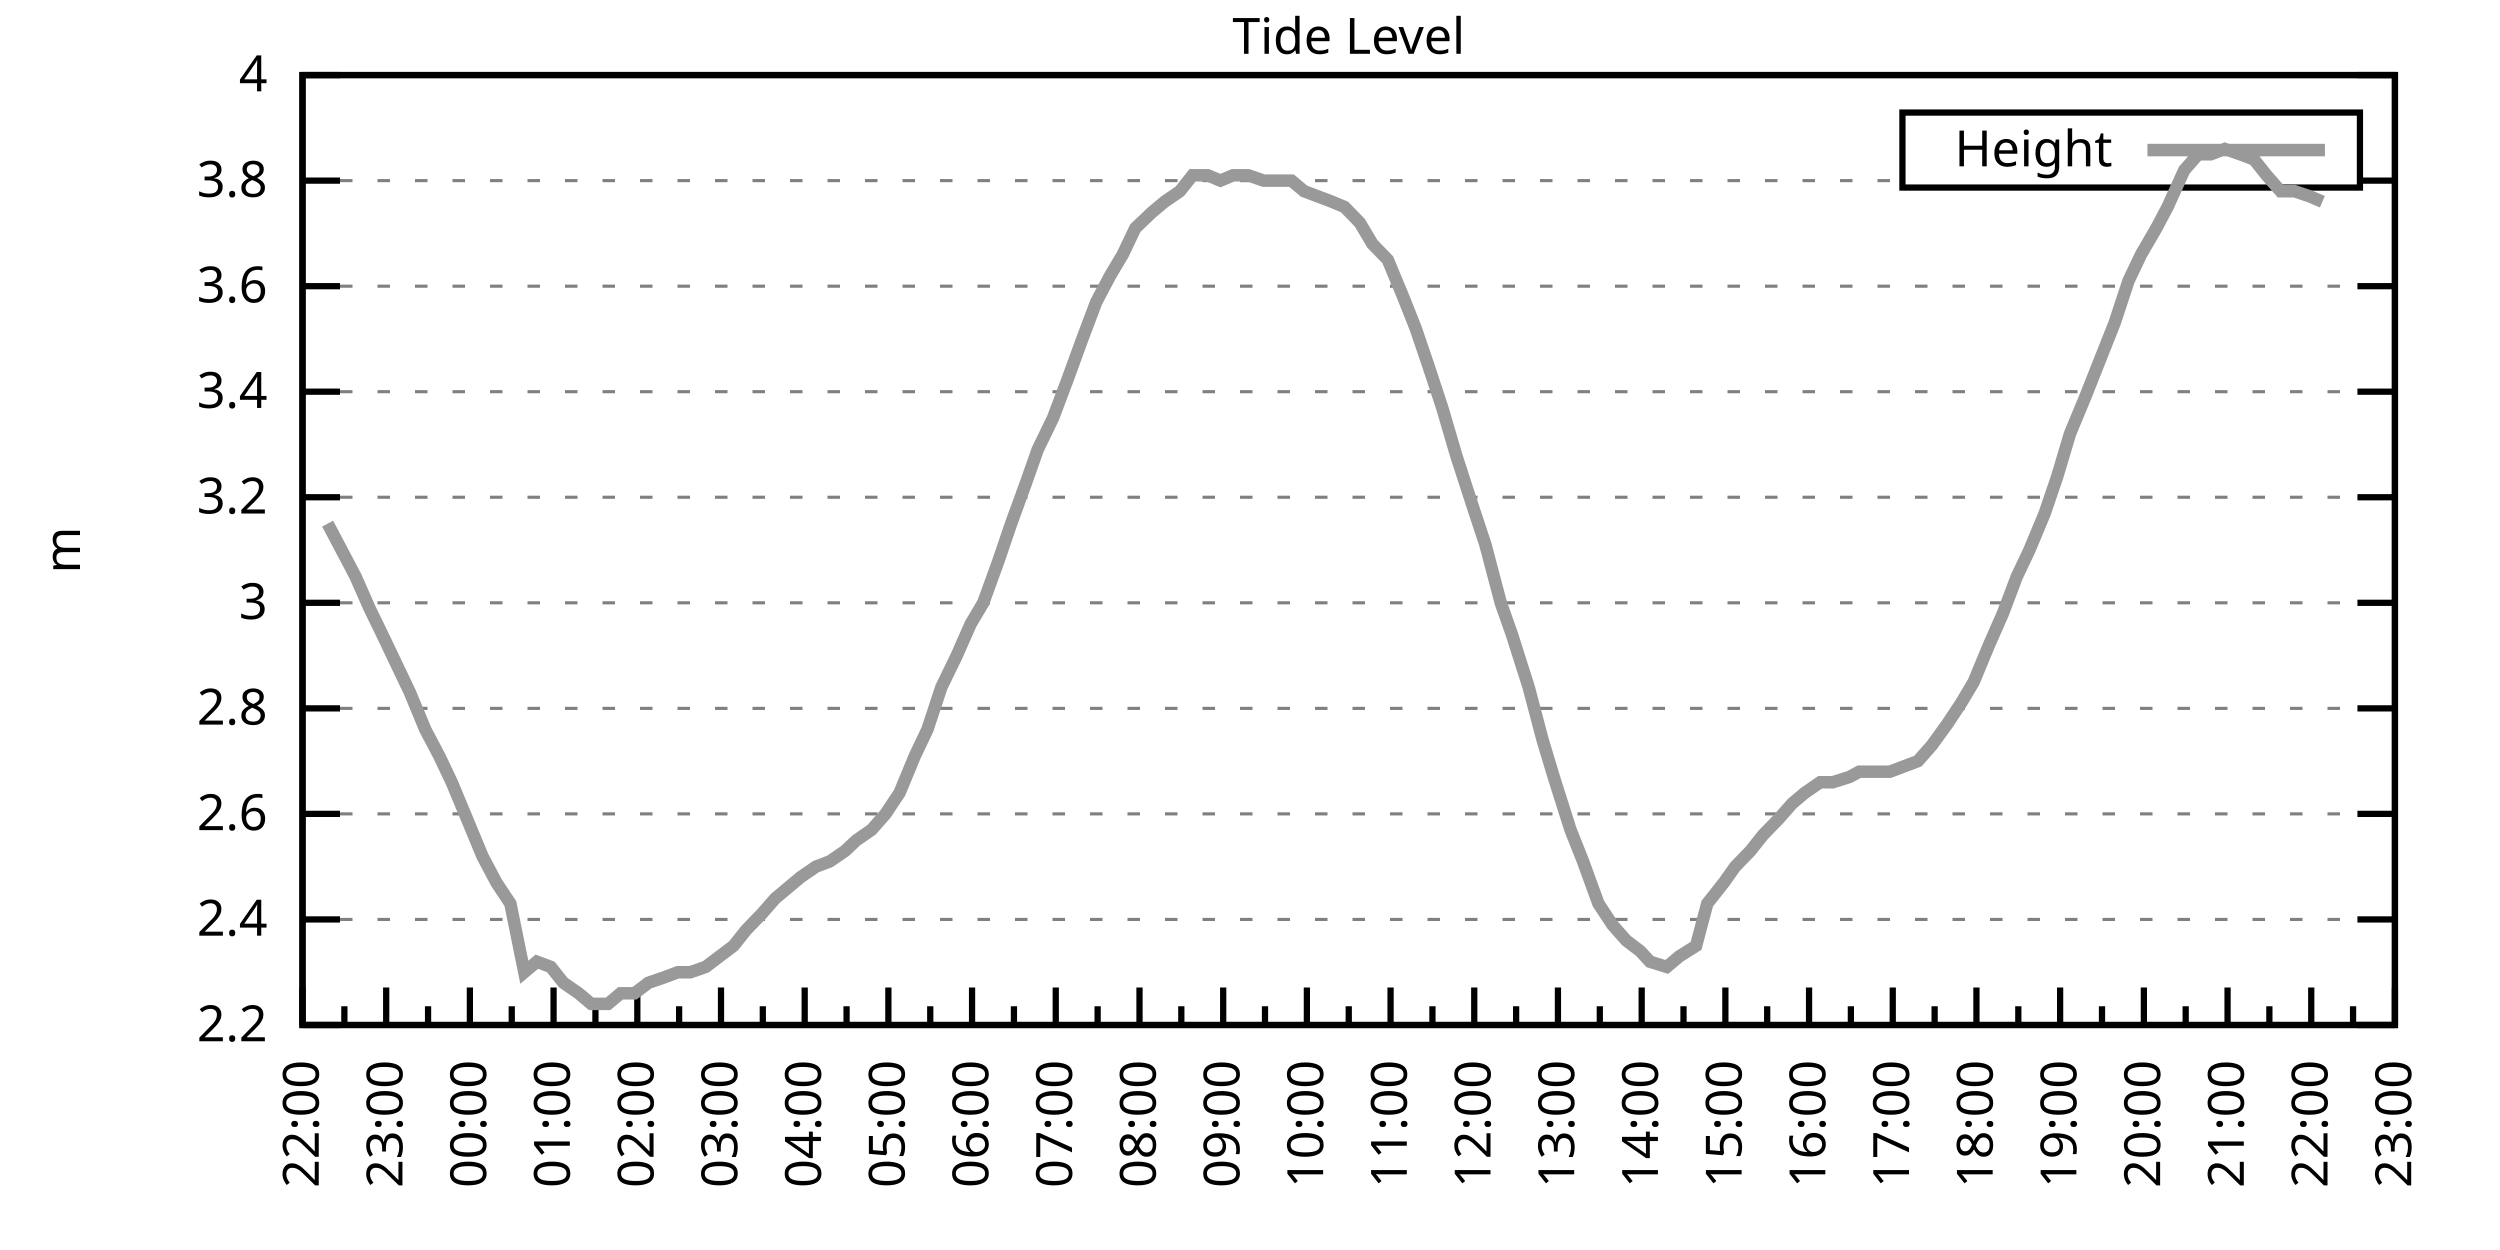
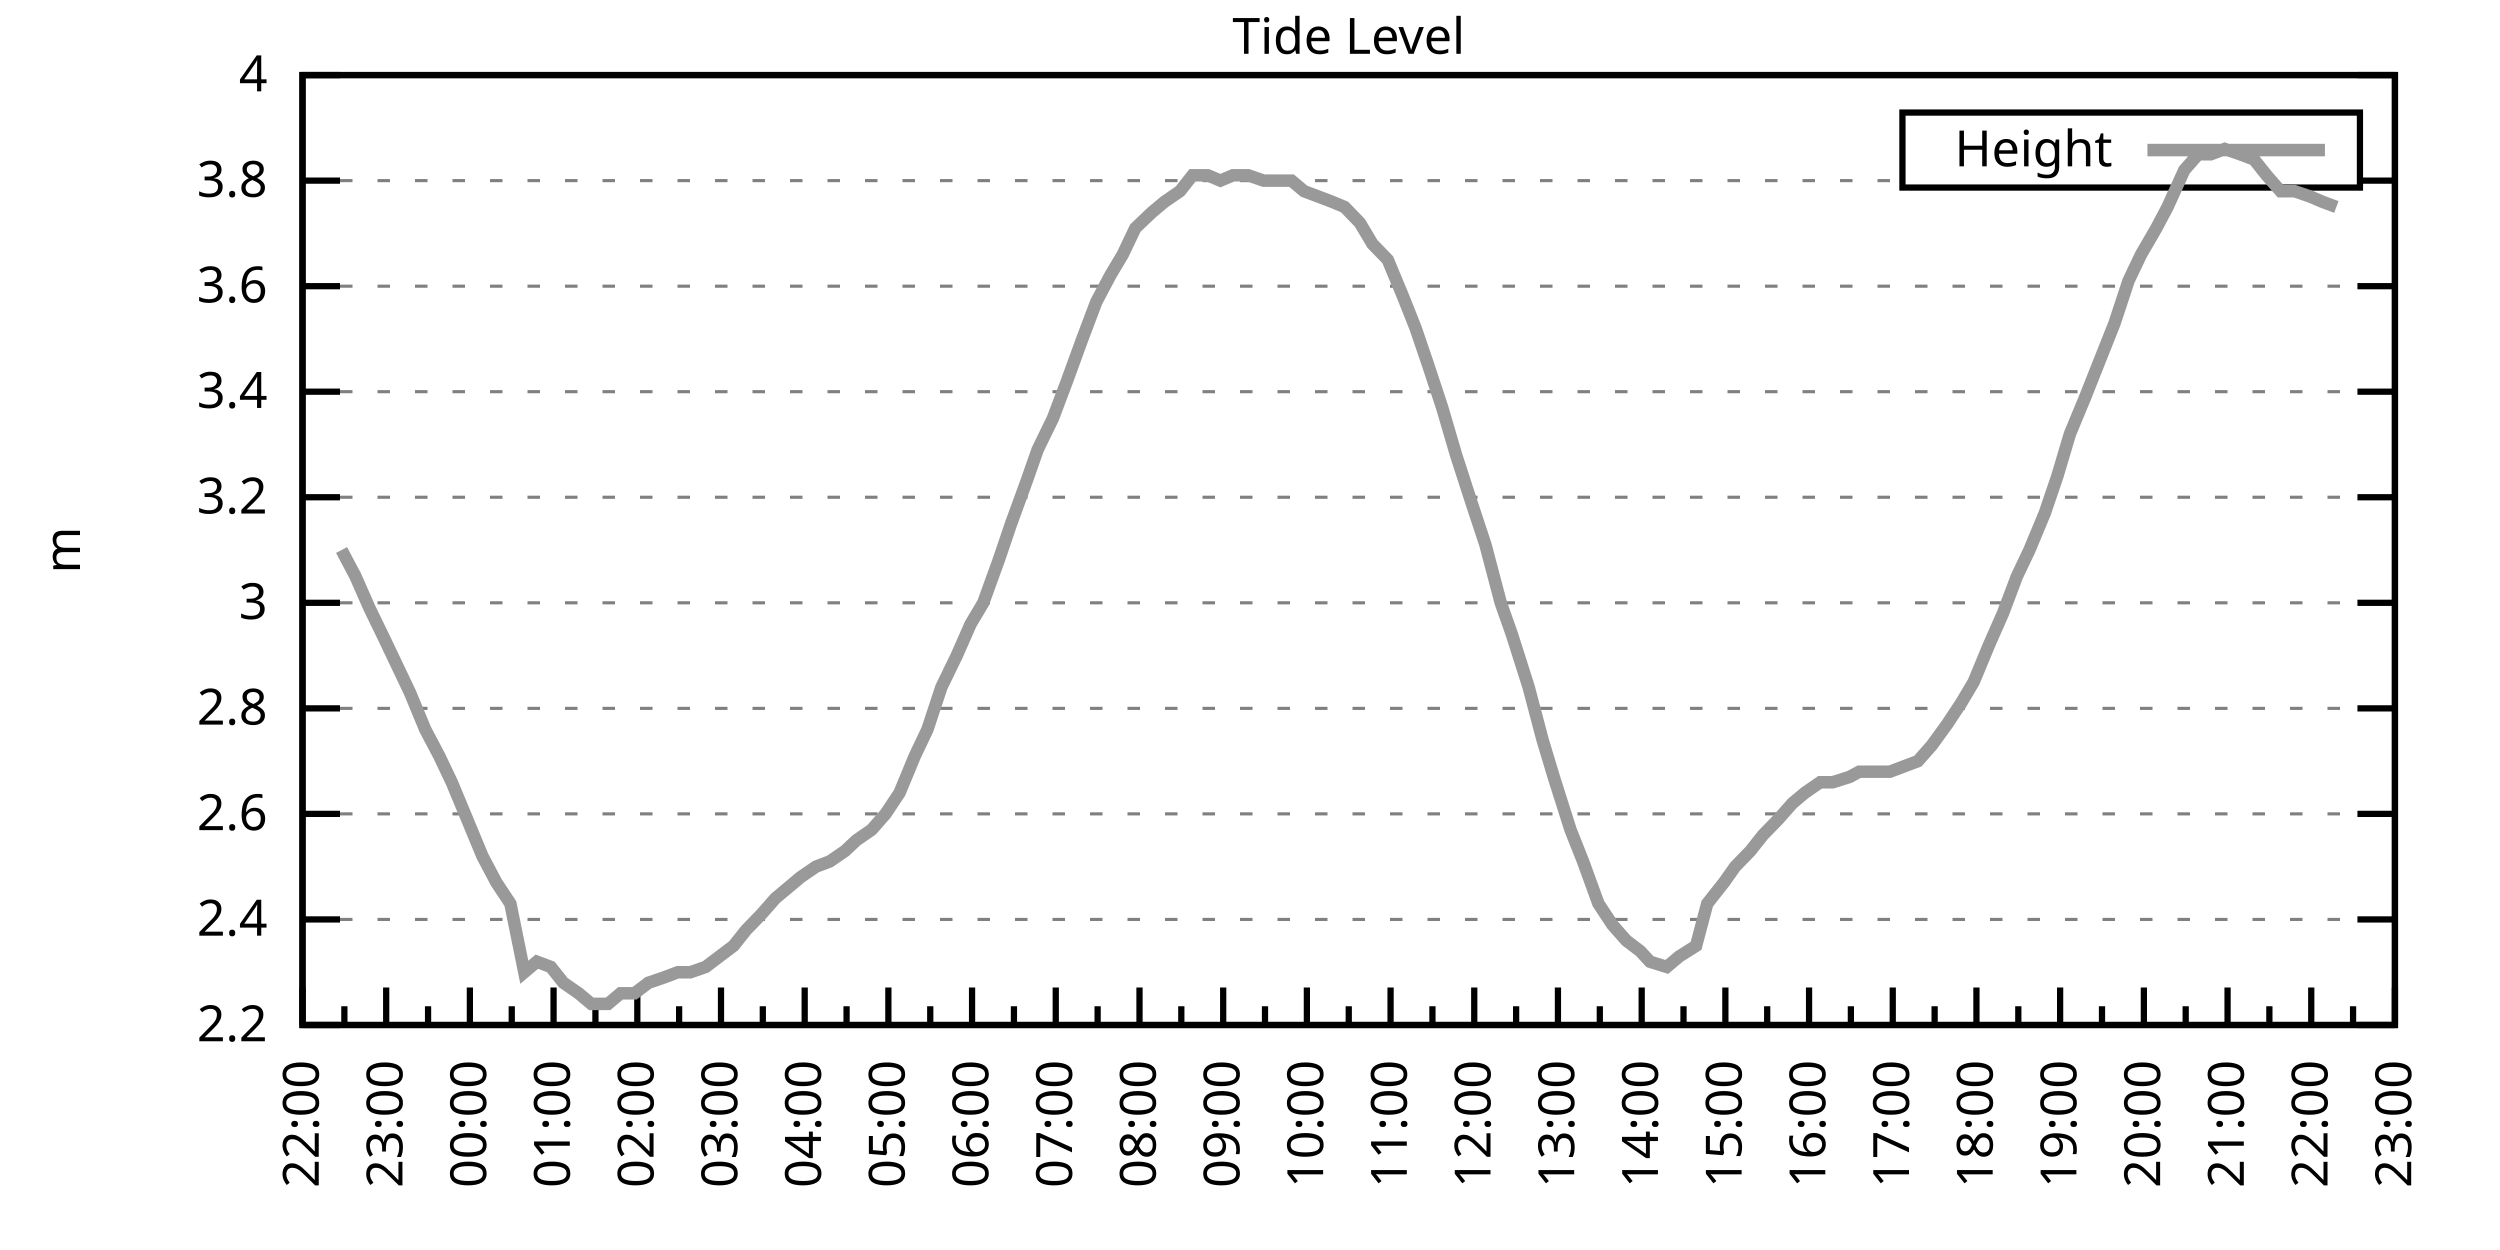
<svg xmlns="http://www.w3.org/2000/svg" xmlns:xlink="http://www.w3.org/1999/xlink" width="400" height="200" viewBox="0 0 400 200">
  <g id="gnuplot_canvas">
    <rect x="0" y="0" width="400" height="200" fill="none" />
    <defs>
      <circle id="gpDot" r="0.5" stroke-width="0.5" stroke="currentColor" />
      <path id="gpPt0" stroke-width="0.333" stroke="currentColor" d="M-1,0 h2 M0,-1 v2" />
      <path id="gpPt1" stroke-width="0.333" stroke="currentColor" d="M-1,-1 L1,1 M1,-1 L-1,1" />
      <path id="gpPt2" stroke-width="0.333" stroke="currentColor" d="M-1,0 L1,0 M0,-1 L0,1 M-1,-1 L1,1 M-1,1 L1,-1" />
      <rect id="gpPt3" stroke-width="0.333" stroke="currentColor" x="-1" y="-1" width="2" height="2" />
      <rect id="gpPt4" stroke-width="0.333" stroke="currentColor" fill="currentColor" x="-1" y="-1" width="2" height="2" />
      <circle id="gpPt5" stroke-width="0.333" stroke="currentColor" cx="0" cy="0" r="1" />
      <use xlink:href="#gpPt5" id="gpPt6" fill="currentColor" stroke="none" />
      <path id="gpPt7" stroke-width="0.333" stroke="currentColor" d="M0,-1.33 L-1.33,0.67 L1.33,0.67 z" />
      <use xlink:href="#gpPt7" id="gpPt8" fill="currentColor" stroke="none" />
      <use xlink:href="#gpPt7" id="gpPt9" stroke="currentColor" transform="rotate(180)" />
      <use xlink:href="#gpPt9" id="gpPt10" fill="currentColor" stroke="none" />
      <use xlink:href="#gpPt3" id="gpPt11" stroke="currentColor" transform="rotate(45)" />
      <use xlink:href="#gpPt11" id="gpPt12" fill="currentColor" stroke="none" />
      <path id="gpPt13" stroke-width="0.333" stroke="currentColor" d="M0,1.330 L1.265,0.411 L0.782,-1.067 L-0.782,-1.076 L-1.265,0.411 z" />
      <use xlink:href="#gpPt13" id="gpPt14" fill="currentColor" stroke="none" />
      <filter id="textbox" filterUnits="objectBoundingBox" x="0" y="0" height="1" width="1">
        <feFlood flood-color="white" flood-opacity="1" result="bgnd" />
        <feComposite in="SourceGraphic" in2="bgnd" operator="atop" />
      </filter>
      <filter id="greybox" filterUnits="objectBoundingBox" x="0" y="0" height="1" width="1">
        <feFlood flood-color="lightgrey" flood-opacity="1" result="grey" />
        <feComposite in="SourceGraphic" in2="grey" operator="atop" />
      </filter>
    </defs>
    <g fill="none" color="white" stroke="currentColor" stroke-width="1.00" stroke-linecap="butt" stroke-linejoin="miter">
</g>
    <g fill="none" color="black" stroke="currentColor" stroke-width="1.00" stroke-linecap="butt" stroke-linejoin="miter">
      <g stroke="none" shape-rendering="crispEdges">
        <polygon fill="rgb(255, 255, 255)" points="48.40,164.00 383.18,164.00 383.18,12.02 48.40,12.02 " />
      </g>
    </g>
    <g fill="none" color="black" stroke="currentColor" stroke-width="1.00" stroke-linecap="butt" stroke-linejoin="miter">
</g>
    <g fill="none" color="black" stroke="black" stroke-width="0.50" stroke-linecap="butt" stroke-linejoin="miter">
</g>
    <g fill="none" color="gray" stroke="currentColor" stroke-width="0.50" stroke-linecap="butt" stroke-linejoin="miter">
      <path stroke="gray" stroke-dasharray="2,4" class="gridline" d="M48.40,164.00 L383.19,164.00  " />
    </g>
    <g fill="none" color="gray" stroke="gray" stroke-width="1.00" stroke-linecap="butt" stroke-linejoin="miter">
</g>
    <g fill="none" color="black" stroke="currentColor" stroke-width="1.00" stroke-linecap="butt" stroke-linejoin="miter">
      <path stroke="black" d="M48.40,164.00 L54.40,164.00 M383.19,164.00 L377.19,164.00  " />
      <g transform="translate(42.80,166.60)" stroke="none" fill="black" font-family="Sans" font-size="8.00" text-anchor="end">
        <text>
          <tspan font-family="Sans"> 2.2</tspan>
        </text>
      </g>
    </g>
    <g fill="none" color="black" stroke="currentColor" stroke-width="1.00" stroke-linecap="butt" stroke-linejoin="miter">
</g>
    <g fill="none" color="black" stroke="black" stroke-width="0.50" stroke-linecap="butt" stroke-linejoin="miter">
</g>
    <g fill="none" color="gray" stroke="currentColor" stroke-width="0.50" stroke-linecap="butt" stroke-linejoin="miter">
      <path stroke="gray" stroke-dasharray="2,4" class="gridline" d="M48.40,147.11 L383.19,147.11  " />
    </g>
    <g fill="none" color="gray" stroke="gray" stroke-width="1.00" stroke-linecap="butt" stroke-linejoin="miter">
</g>
    <g fill="none" color="black" stroke="currentColor" stroke-width="1.00" stroke-linecap="butt" stroke-linejoin="miter">
      <path stroke="black" d="M48.40,147.11 L54.40,147.11 M383.19,147.11 L377.19,147.11  " />
      <g transform="translate(42.80,149.71)" stroke="none" fill="black" font-family="Sans" font-size="8.00" text-anchor="end">
        <text>
          <tspan font-family="Sans"> 2.4</tspan>
        </text>
      </g>
    </g>
    <g fill="none" color="black" stroke="currentColor" stroke-width="1.00" stroke-linecap="butt" stroke-linejoin="miter">
</g>
    <g fill="none" color="black" stroke="black" stroke-width="0.50" stroke-linecap="butt" stroke-linejoin="miter">
</g>
    <g fill="none" color="gray" stroke="currentColor" stroke-width="0.50" stroke-linecap="butt" stroke-linejoin="miter">
      <path stroke="gray" stroke-dasharray="2,4" class="gridline" d="M48.40,130.22 L383.19,130.22  " />
    </g>
    <g fill="none" color="gray" stroke="gray" stroke-width="1.00" stroke-linecap="butt" stroke-linejoin="miter">
</g>
    <g fill="none" color="black" stroke="currentColor" stroke-width="1.00" stroke-linecap="butt" stroke-linejoin="miter">
      <path stroke="black" d="M48.40,130.22 L54.40,130.22 M383.19,130.22 L377.19,130.22  " />
      <g transform="translate(42.80,132.82)" stroke="none" fill="black" font-family="Sans" font-size="8.00" text-anchor="end">
        <text>
          <tspan font-family="Sans"> 2.6</tspan>
        </text>
      </g>
    </g>
    <g fill="none" color="black" stroke="currentColor" stroke-width="1.00" stroke-linecap="butt" stroke-linejoin="miter">
</g>
    <g fill="none" color="black" stroke="black" stroke-width="0.50" stroke-linecap="butt" stroke-linejoin="miter">
</g>
    <g fill="none" color="gray" stroke="currentColor" stroke-width="0.50" stroke-linecap="butt" stroke-linejoin="miter">
      <path stroke="gray" stroke-dasharray="2,4" class="gridline" d="M48.40,113.34 L383.19,113.34  " />
    </g>
    <g fill="none" color="gray" stroke="gray" stroke-width="1.00" stroke-linecap="butt" stroke-linejoin="miter">
</g>
    <g fill="none" color="black" stroke="currentColor" stroke-width="1.00" stroke-linecap="butt" stroke-linejoin="miter">
      <path stroke="black" d="M48.40,113.34 L54.40,113.34 M383.19,113.34 L377.19,113.34  " />
      <g transform="translate(42.80,115.94)" stroke="none" fill="black" font-family="Sans" font-size="8.00" text-anchor="end">
        <text>
          <tspan font-family="Sans"> 2.8</tspan>
        </text>
      </g>
    </g>
    <g fill="none" color="black" stroke="currentColor" stroke-width="1.00" stroke-linecap="butt" stroke-linejoin="miter">
</g>
    <g fill="none" color="black" stroke="black" stroke-width="0.50" stroke-linecap="butt" stroke-linejoin="miter">
</g>
    <g fill="none" color="gray" stroke="currentColor" stroke-width="0.50" stroke-linecap="butt" stroke-linejoin="miter">
      <path stroke="gray" stroke-dasharray="2,4" class="gridline" d="M48.40,96.45 L383.19,96.45  " />
    </g>
    <g fill="none" color="gray" stroke="gray" stroke-width="1.00" stroke-linecap="butt" stroke-linejoin="miter">
</g>
    <g fill="none" color="black" stroke="currentColor" stroke-width="1.00" stroke-linecap="butt" stroke-linejoin="miter">
      <path stroke="black" d="M48.40,96.45 L54.40,96.45 M383.19,96.45 L377.19,96.45  " />
      <g transform="translate(42.80,99.05)" stroke="none" fill="black" font-family="Sans" font-size="8.00" text-anchor="end">
        <text>
          <tspan font-family="Sans"> 3</tspan>
        </text>
      </g>
    </g>
    <g fill="none" color="black" stroke="currentColor" stroke-width="1.00" stroke-linecap="butt" stroke-linejoin="miter">
</g>
    <g fill="none" color="black" stroke="black" stroke-width="0.50" stroke-linecap="butt" stroke-linejoin="miter">
</g>
    <g fill="none" color="gray" stroke="currentColor" stroke-width="0.50" stroke-linecap="butt" stroke-linejoin="miter">
      <path stroke="gray" stroke-dasharray="2,4" class="gridline" d="M48.40,79.56 L383.19,79.56  " />
    </g>
    <g fill="none" color="gray" stroke="gray" stroke-width="1.00" stroke-linecap="butt" stroke-linejoin="miter">
</g>
    <g fill="none" color="black" stroke="currentColor" stroke-width="1.00" stroke-linecap="butt" stroke-linejoin="miter">
      <path stroke="black" d="M48.40,79.56 L54.40,79.56 M383.19,79.56 L377.19,79.56  " />
      <g transform="translate(42.80,82.16)" stroke="none" fill="black" font-family="Sans" font-size="8.00" text-anchor="end">
        <text>
          <tspan font-family="Sans"> 3.2</tspan>
        </text>
      </g>
    </g>
    <g fill="none" color="black" stroke="currentColor" stroke-width="1.00" stroke-linecap="butt" stroke-linejoin="miter">
</g>
    <g fill="none" color="black" stroke="black" stroke-width="0.50" stroke-linecap="butt" stroke-linejoin="miter">
</g>
    <g fill="none" color="gray" stroke="currentColor" stroke-width="0.50" stroke-linecap="butt" stroke-linejoin="miter">
      <path stroke="gray" stroke-dasharray="2,4" class="gridline" d="M48.40,62.67 L383.19,62.67  " />
    </g>
    <g fill="none" color="gray" stroke="gray" stroke-width="1.00" stroke-linecap="butt" stroke-linejoin="miter">
</g>
    <g fill="none" color="black" stroke="currentColor" stroke-width="1.00" stroke-linecap="butt" stroke-linejoin="miter">
      <path stroke="black" d="M48.40,62.67 L54.40,62.67 M383.19,62.67 L377.19,62.67  " />
      <g transform="translate(42.80,65.27)" stroke="none" fill="black" font-family="Sans" font-size="8.00" text-anchor="end">
        <text>
          <tspan font-family="Sans"> 3.4</tspan>
        </text>
      </g>
    </g>
    <g fill="none" color="black" stroke="currentColor" stroke-width="1.00" stroke-linecap="butt" stroke-linejoin="miter">
</g>
    <g fill="none" color="black" stroke="black" stroke-width="0.50" stroke-linecap="butt" stroke-linejoin="miter">
</g>
    <g fill="none" color="gray" stroke="currentColor" stroke-width="0.50" stroke-linecap="butt" stroke-linejoin="miter">
      <path stroke="gray" stroke-dasharray="2,4" class="gridline" d="M48.40,45.79 L383.19,45.79  " />
    </g>
    <g fill="none" color="gray" stroke="gray" stroke-width="1.00" stroke-linecap="butt" stroke-linejoin="miter">
</g>
    <g fill="none" color="black" stroke="currentColor" stroke-width="1.00" stroke-linecap="butt" stroke-linejoin="miter">
      <path stroke="black" d="M48.40,45.79 L54.40,45.79 M383.19,45.79 L377.19,45.79  " />
      <g transform="translate(42.80,48.39)" stroke="none" fill="black" font-family="Sans" font-size="8.00" text-anchor="end">
        <text>
          <tspan font-family="Sans"> 3.6</tspan>
        </text>
      </g>
    </g>
    <g fill="none" color="black" stroke="currentColor" stroke-width="1.00" stroke-linecap="butt" stroke-linejoin="miter">
</g>
    <g fill="none" color="black" stroke="black" stroke-width="0.50" stroke-linecap="butt" stroke-linejoin="miter">
</g>
    <g fill="none" color="gray" stroke="currentColor" stroke-width="0.50" stroke-linecap="butt" stroke-linejoin="miter">
      <path stroke="gray" stroke-dasharray="2,4" class="gridline" d="M48.40,28.90 L304.39,28.90 M377.59,28.90 L383.19,28.90  " />
    </g>
    <g fill="none" color="gray" stroke="gray" stroke-width="1.00" stroke-linecap="butt" stroke-linejoin="miter">
</g>
    <g fill="none" color="black" stroke="currentColor" stroke-width="1.00" stroke-linecap="butt" stroke-linejoin="miter">
      <path stroke="black" d="M48.40,28.90 L54.40,28.90 M383.19,28.90 L377.19,28.90  " />
      <g transform="translate(42.80,31.50)" stroke="none" fill="black" font-family="Sans" font-size="8.00" text-anchor="end">
        <text>
          <tspan font-family="Sans"> 3.8</tspan>
        </text>
      </g>
    </g>
    <g fill="none" color="black" stroke="currentColor" stroke-width="1.00" stroke-linecap="butt" stroke-linejoin="miter">
</g>
    <g fill="none" color="black" stroke="black" stroke-width="0.50" stroke-linecap="butt" stroke-linejoin="miter">
</g>
    <g fill="none" color="gray" stroke="currentColor" stroke-width="0.50" stroke-linecap="butt" stroke-linejoin="miter">
      <path stroke="gray" stroke-dasharray="2,4" class="gridline" d="M48.40,12.01 L383.19,12.01  " />
    </g>
    <g fill="none" color="gray" stroke="gray" stroke-width="1.00" stroke-linecap="butt" stroke-linejoin="miter">
</g>
    <g fill="none" color="black" stroke="currentColor" stroke-width="1.00" stroke-linecap="butt" stroke-linejoin="miter">
      <path stroke="black" d="M48.40,12.01 L54.40,12.01 M383.19,12.01 L377.19,12.01  " />
      <g transform="translate(42.80,14.61)" stroke="none" fill="black" font-family="Sans" font-size="8.00" text-anchor="end">
        <text>
          <tspan font-family="Sans"> 4</tspan>
        </text>
      </g>
    </g>
    <g fill="none" color="black" stroke="currentColor" stroke-width="1.00" stroke-linecap="butt" stroke-linejoin="miter">
      <path stroke="black" d="M48.40,164.00 L48.40,158.00  " />
      <g transform="translate(51.00,169.60) rotate(270)" stroke="none" fill="black" font-family="Sans" font-size="8.00" text-anchor="end">
        <text>
          <tspan font-family="Sans">22:00</tspan>
        </text>
      </g>
    </g>
    <g fill="none" color="black" stroke="currentColor" stroke-width="1.00" stroke-linecap="butt" stroke-linejoin="miter">
      <path stroke="black" d="M55.10,164.00 L55.10,161.00 M61.79,164.00 L61.79,158.00  " />
      <g transform="translate(64.39,169.60) rotate(270)" stroke="none" fill="black" font-family="Sans" font-size="8.00" text-anchor="end">
        <text>
          <tspan font-family="Sans">23:00</tspan>
        </text>
      </g>
    </g>
    <g fill="none" color="black" stroke="currentColor" stroke-width="1.00" stroke-linecap="butt" stroke-linejoin="miter">
      <path stroke="black" d="M68.49,164.00 L68.49,161.00 M75.18,164.00 L75.18,158.00  " />
      <g transform="translate(77.78,169.60) rotate(270)" stroke="none" fill="black" font-family="Sans" font-size="8.00" text-anchor="end">
        <text>
          <tspan font-family="Sans">00:00</tspan>
        </text>
      </g>
    </g>
    <g fill="none" color="black" stroke="currentColor" stroke-width="1.00" stroke-linecap="butt" stroke-linejoin="miter">
      <path stroke="black" d="M81.88,164.00 L81.88,161.00 M88.57,164.00 L88.57,158.00  " />
      <g transform="translate(91.17,169.60) rotate(270)" stroke="none" fill="black" font-family="Sans" font-size="8.00" text-anchor="end">
        <text>
          <tspan font-family="Sans">01:00</tspan>
        </text>
      </g>
    </g>
    <g fill="none" color="black" stroke="currentColor" stroke-width="1.00" stroke-linecap="butt" stroke-linejoin="miter">
      <path stroke="black" d="M95.27,164.00 L95.27,161.00 M101.97,164.00 L101.97,158.00  " />
      <g transform="translate(104.57,169.60) rotate(270)" stroke="none" fill="black" font-family="Sans" font-size="8.00" text-anchor="end">
        <text>
          <tspan font-family="Sans">02:00</tspan>
        </text>
      </g>
    </g>
    <g fill="none" color="black" stroke="currentColor" stroke-width="1.00" stroke-linecap="butt" stroke-linejoin="miter">
      <path stroke="black" d="M108.66,164.00 L108.66,161.00 M115.36,164.00 L115.36,158.00  " />
      <g transform="translate(117.96,169.60) rotate(270)" stroke="none" fill="black" font-family="Sans" font-size="8.00" text-anchor="end">
        <text>
          <tspan font-family="Sans">03:00</tspan>
        </text>
      </g>
    </g>
    <g fill="none" color="black" stroke="currentColor" stroke-width="1.00" stroke-linecap="butt" stroke-linejoin="miter">
      <path stroke="black" d="M122.05,164.00 L122.05,161.00 M128.75,164.00 L128.75,158.00  " />
      <g transform="translate(131.35,169.60) rotate(270)" stroke="none" fill="black" font-family="Sans" font-size="8.00" text-anchor="end">
        <text>
          <tspan font-family="Sans">04:00</tspan>
        </text>
      </g>
    </g>
    <g fill="none" color="black" stroke="currentColor" stroke-width="1.00" stroke-linecap="butt" stroke-linejoin="miter">
      <path stroke="black" d="M135.45,164.00 L135.45,161.00 M142.14,164.00 L142.14,158.00  " />
      <g transform="translate(144.74,169.60) rotate(270)" stroke="none" fill="black" font-family="Sans" font-size="8.00" text-anchor="end">
        <text>
          <tspan font-family="Sans">05:00</tspan>
        </text>
      </g>
    </g>
    <g fill="none" color="black" stroke="currentColor" stroke-width="1.00" stroke-linecap="butt" stroke-linejoin="miter">
      <path stroke="black" d="M148.84,164.00 L148.84,161.00 M155.53,164.00 L155.53,158.00  " />
      <g transform="translate(158.13,169.60) rotate(270)" stroke="none" fill="black" font-family="Sans" font-size="8.00" text-anchor="end">
        <text>
          <tspan font-family="Sans">06:00</tspan>
        </text>
      </g>
    </g>
    <g fill="none" color="black" stroke="currentColor" stroke-width="1.00" stroke-linecap="butt" stroke-linejoin="miter">
      <path stroke="black" d="M162.23,164.00 L162.23,161.00 M168.92,164.00 L168.92,158.00  " />
      <g transform="translate(171.52,169.60) rotate(270)" stroke="none" fill="black" font-family="Sans" font-size="8.00" text-anchor="end">
        <text>
          <tspan font-family="Sans">07:00</tspan>
        </text>
      </g>
    </g>
    <g fill="none" color="black" stroke="currentColor" stroke-width="1.00" stroke-linecap="butt" stroke-linejoin="miter">
      <path stroke="black" d="M175.62,164.00 L175.62,161.00 M182.32,164.00 L182.32,158.00  " />
      <g transform="translate(184.92,169.60) rotate(270)" stroke="none" fill="black" font-family="Sans" font-size="8.00" text-anchor="end">
        <text>
          <tspan font-family="Sans">08:00</tspan>
        </text>
      </g>
    </g>
    <g fill="none" color="black" stroke="currentColor" stroke-width="1.00" stroke-linecap="butt" stroke-linejoin="miter">
      <path stroke="black" d="M189.01,164.00 L189.01,161.00 M195.71,164.00 L195.71,158.00  " />
      <g transform="translate(198.31,169.60) rotate(270)" stroke="none" fill="black" font-family="Sans" font-size="8.00" text-anchor="end">
        <text>
          <tspan font-family="Sans">09:00</tspan>
        </text>
      </g>
    </g>
    <g fill="none" color="black" stroke="currentColor" stroke-width="1.00" stroke-linecap="butt" stroke-linejoin="miter">
      <path stroke="black" d="M202.40,164.00 L202.40,161.00 M209.10,164.00 L209.10,158.00  " />
      <g transform="translate(211.70,169.60) rotate(270)" stroke="none" fill="black" font-family="Sans" font-size="8.00" text-anchor="end">
        <text>
          <tspan font-family="Sans">10:00</tspan>
        </text>
      </g>
    </g>
    <g fill="none" color="black" stroke="currentColor" stroke-width="1.00" stroke-linecap="butt" stroke-linejoin="miter">
      <path stroke="black" d="M215.80,164.00 L215.80,161.00 M222.49,164.00 L222.49,158.00  " />
      <g transform="translate(225.09,169.60) rotate(270)" stroke="none" fill="black" font-family="Sans" font-size="8.00" text-anchor="end">
        <text>
          <tspan font-family="Sans">11:00</tspan>
        </text>
      </g>
    </g>
    <g fill="none" color="black" stroke="currentColor" stroke-width="1.00" stroke-linecap="butt" stroke-linejoin="miter">
      <path stroke="black" d="M229.19,164.00 L229.19,161.00 M235.88,164.00 L235.88,158.00  " />
      <g transform="translate(238.48,169.60) rotate(270)" stroke="none" fill="black" font-family="Sans" font-size="8.00" text-anchor="end">
        <text>
          <tspan font-family="Sans">12:00</tspan>
        </text>
      </g>
    </g>
    <g fill="none" color="black" stroke="currentColor" stroke-width="1.00" stroke-linecap="butt" stroke-linejoin="miter">
      <path stroke="black" d="M242.58,164.00 L242.58,161.00 M249.27,164.00 L249.27,158.00  " />
      <g transform="translate(251.87,169.60) rotate(270)" stroke="none" fill="black" font-family="Sans" font-size="8.00" text-anchor="end">
        <text>
          <tspan font-family="Sans">13:00</tspan>
        </text>
      </g>
    </g>
    <g fill="none" color="black" stroke="currentColor" stroke-width="1.00" stroke-linecap="butt" stroke-linejoin="miter">
      <path stroke="black" d="M255.97,164.00 L255.97,161.00 M262.67,164.00 L262.67,158.00  " />
      <g transform="translate(265.27,169.60) rotate(270)" stroke="none" fill="black" font-family="Sans" font-size="8.00" text-anchor="end">
        <text>
          <tspan font-family="Sans">14:00</tspan>
        </text>
      </g>
    </g>
    <g fill="none" color="black" stroke="currentColor" stroke-width="1.00" stroke-linecap="butt" stroke-linejoin="miter">
      <path stroke="black" d="M269.36,164.00 L269.36,161.00 M276.06,164.00 L276.06,158.00  " />
      <g transform="translate(278.66,169.60) rotate(270)" stroke="none" fill="black" font-family="Sans" font-size="8.00" text-anchor="end">
        <text>
          <tspan font-family="Sans">15:00</tspan>
        </text>
      </g>
    </g>
    <g fill="none" color="black" stroke="currentColor" stroke-width="1.00" stroke-linecap="butt" stroke-linejoin="miter">
      <path stroke="black" d="M282.75,164.00 L282.75,161.00 M289.45,164.00 L289.45,158.00  " />
      <g transform="translate(292.05,169.60) rotate(270)" stroke="none" fill="black" font-family="Sans" font-size="8.00" text-anchor="end">
        <text>
          <tspan font-family="Sans">16:00</tspan>
        </text>
      </g>
    </g>
    <g fill="none" color="black" stroke="currentColor" stroke-width="1.00" stroke-linecap="butt" stroke-linejoin="miter">
      <path stroke="black" d="M296.14,164.00 L296.14,161.00 M302.84,164.00 L302.84,158.00  " />
      <g transform="translate(305.44,169.60) rotate(270)" stroke="none" fill="black" font-family="Sans" font-size="8.00" text-anchor="end">
        <text>
          <tspan font-family="Sans">17:00</tspan>
        </text>
      </g>
    </g>
    <g fill="none" color="black" stroke="currentColor" stroke-width="1.00" stroke-linecap="butt" stroke-linejoin="miter">
      <path stroke="black" d="M309.54,164.00 L309.54,161.00 M316.23,164.00 L316.23,158.00  " />
      <g transform="translate(318.83,169.60) rotate(270)" stroke="none" fill="black" font-family="Sans" font-size="8.00" text-anchor="end">
        <text>
          <tspan font-family="Sans">18:00</tspan>
        </text>
      </g>
    </g>
    <g fill="none" color="black" stroke="currentColor" stroke-width="1.00" stroke-linecap="butt" stroke-linejoin="miter">
      <path stroke="black" d="M322.93,164.00 L322.93,161.00 M329.62,164.00 L329.62,158.00  " />
      <g transform="translate(332.22,169.60) rotate(270)" stroke="none" fill="black" font-family="Sans" font-size="8.00" text-anchor="end">
        <text>
          <tspan font-family="Sans">19:00</tspan>
        </text>
      </g>
    </g>
    <g fill="none" color="black" stroke="currentColor" stroke-width="1.00" stroke-linecap="butt" stroke-linejoin="miter">
      <path stroke="black" d="M336.32,164.00 L336.32,161.00 M343.02,164.00 L343.02,158.00  " />
      <g transform="translate(345.62,169.60) rotate(270)" stroke="none" fill="black" font-family="Sans" font-size="8.00" text-anchor="end">
        <text>
          <tspan font-family="Sans">20:00</tspan>
        </text>
      </g>
    </g>
    <g fill="none" color="black" stroke="currentColor" stroke-width="1.00" stroke-linecap="butt" stroke-linejoin="miter">
      <path stroke="black" d="M349.71,164.00 L349.71,161.00 M356.41,164.00 L356.41,158.00  " />
      <g transform="translate(359.01,169.60) rotate(270)" stroke="none" fill="black" font-family="Sans" font-size="8.00" text-anchor="end">
        <text>
          <tspan font-family="Sans">21:00</tspan>
        </text>
      </g>
    </g>
    <g fill="none" color="black" stroke="currentColor" stroke-width="1.00" stroke-linecap="butt" stroke-linejoin="miter">
      <path stroke="black" d="M363.10,164.00 L363.10,161.00 M369.80,164.00 L369.80,158.00  " />
      <g transform="translate(372.40,169.60) rotate(270)" stroke="none" fill="black" font-family="Sans" font-size="8.00" text-anchor="end">
        <text>
          <tspan font-family="Sans">22:00</tspan>
        </text>
      </g>
    </g>
    <g fill="none" color="black" stroke="currentColor" stroke-width="1.00" stroke-linecap="butt" stroke-linejoin="miter">
      <path stroke="black" d="M376.49,164.00 L376.49,161.00 M383.19,164.00 L383.19,158.00  " />
      <g transform="translate(385.79,169.60) rotate(270)" stroke="none" fill="black" font-family="Sans" font-size="8.00" text-anchor="end">
        <text>
          <tspan font-family="Sans">23:00</tspan>
        </text>
      </g>
    </g>
    <g fill="none" color="black" stroke="currentColor" stroke-width="1.00" stroke-linecap="butt" stroke-linejoin="miter">
</g>
    <g fill="none" color="black" stroke="currentColor" stroke-width="1.00" stroke-linecap="butt" stroke-linejoin="miter">
      <path stroke="black" d="M48.40,12.01 L48.40,164.00 L383.19,164.00 L383.19,12.01 L48.40,12.01 Z  " />
    </g>
    <g fill="none" color="black" stroke="currentColor" stroke-width="1.00" stroke-linecap="butt" stroke-linejoin="miter">
      <g transform="translate(12.80,88.01) rotate(270)" stroke="none" fill="black" font-family="Sans" font-size="8.00" text-anchor="middle">
        <text>
          <tspan font-family="Sans">m</tspan>
        </text>
      </g>
    </g>
    <g fill="none" color="black" stroke="currentColor" stroke-width="1.00" stroke-linecap="butt" stroke-linejoin="miter">
</g>
    <g fill="none" color="black" stroke="currentColor" stroke-width="1.00" stroke-linecap="butt" stroke-linejoin="miter">
      <path stroke="black" d="M304.39,30.01 L304.39,18.01 L377.59,18.01 L377.59,30.01 L304.39,30.01 Z  " />
    </g>
    <g id="Tide_level_plot_1">
      <g fill="none" color="white" stroke="black" stroke-width="2.00" stroke-linecap="butt" stroke-linejoin="miter">
</g>
      <g fill="none" color="black" stroke="currentColor" stroke-width="2.00" stroke-linecap="butt" stroke-linejoin="miter">
        <g transform="translate(337.99,26.61)" stroke="none" fill="black" font-family="Sans" font-size="8.00" text-anchor="end">
          <text>
            <tspan font-family="Sans">Height</tspan>
          </text>
        </g>
      </g>
      <g fill="none" color="black" stroke="currentColor" stroke-width="2.00" stroke-linecap="butt" stroke-linejoin="miter">
-         <path stroke="rgb(153, 153, 153)" d="M343.59,24.01 L371.99,24.01 M52.42,83.78 L54.65,88.00 L56.88,92.23 L59.11,97.29 L61.57,102.36 L63.58,106.58   L65.59,110.80 L68.04,116.71 L70.27,120.94 L72.28,125.16 L74.74,131.07 L77.19,136.98 L79.42,141.20 L81.66,144.58   L83.89,155.56 L85.90,153.87 L88.13,154.71 L90.14,157.24 L92.59,158.93 L94.60,160.62 L97.28,160.62 L99.29,158.93   L101.52,158.93 L103.75,157.24 L106.21,156.40 L108.44,155.56 L110.45,155.56 L112.90,154.71 L115.13,153.02 L117.37,151.33   L119.38,148.80 L121.83,146.27 L124.06,143.73 L126.07,142.05 L128.08,140.36 L130.54,138.67 L132.77,137.82 L135.22,136.14   L137.01,134.45 L139.46,132.76 L141.69,130.22 L143.93,126.85 L146.38,120.94 L148.39,116.71 L150.62,109.96 L153.08,104.89   L155.31,99.83 L157.32,96.45 L159.77,89.69 L161.78,83.78 L164.24,77.03 L166.02,71.96 L168.48,66.90 L170.71,60.98   L173.17,54.23 L175.40,48.32 L177.63,44.10 L179.64,40.72 L181.65,36.50 L184.32,33.96 L186.33,32.28 L188.79,30.59   L190.80,28.05 L193.25,28.05 L195.26,28.90 L197.27,28.05 L199.73,28.05 L202.18,28.90 L204.19,28.90 L206.64,28.90   L208.65,30.59 L210.88,31.43 L213.12,32.28 L215.13,33.12 L217.58,35.65 L219.59,39.03 L222.04,41.56 L224.50,47.47   L226.51,52.54 L228.52,58.45 L230.75,65.21 L232.98,72.81 L235.44,80.41 L237.67,87.16 L240.12,96.45 L241.91,101.52   L244.59,109.96 L246.82,118.40 L248.60,124.31 L251.28,132.76 L253.29,137.82 L255.75,144.58 L257.98,147.96 L260.21,150.49   L262.44,152.18 L264.00,153.87 L266.68,154.71 L268.69,153.02 L271.37,151.33 L273.16,144.58 L275.83,141.20 L277.62,138.67   L280.07,136.14 L282.08,133.60 L284.54,131.07 L286.77,128.54 L288.78,126.85 L291.23,125.16 L293.24,125.16 L295.92,124.31   L297.48,123.47 L300.16,123.47 L302.39,123.47 L304.63,122.62 L306.86,121.78 L309.09,119.25 L311.54,115.87 L313.78,112.49   L315.79,109.11 L318.24,103.20 L320.47,98.14 L322.70,92.23 L324.71,88.00 L327.17,82.09 L329.18,76.18 L331.19,69.43   L333.64,63.52 L335.65,58.45 L338.33,51.70 L340.56,44.94 L342.57,40.72 L345.02,36.50 L346.81,33.12 L349.49,27.21   L351.72,24.68 L353.73,24.68 L355.96,23.83 L358.42,24.68 L360.65,25.52 L362.66,28.05 L364.89,30.59 L367.12,30.59   L369.58,31.43 L371.58,32.28  " />
+         <path stroke="rgb(153, 153, 153)" d="M343.59,24.01 L371.99,24.01 M54.65,88.00 L56.88,92.23 L59.11,97.29 L61.57,102.36 L63.58,106.58 L65.59,110.80   L68.04,116.71 L70.27,120.94 L72.28,125.16 L74.74,131.07 L77.19,136.98 L79.42,141.20 L81.66,144.58 L83.89,155.56   L85.90,153.87 L88.13,154.71 L90.14,157.24 L92.59,158.93 L94.60,160.62 L97.28,160.62 L99.29,158.93 L101.52,158.93   L103.75,157.24 L106.21,156.40 L108.44,155.56 L110.45,155.56 L112.90,154.71 L115.13,153.02 L117.37,151.33 L119.38,148.80   L121.83,146.27 L124.06,143.73 L126.07,142.05 L128.08,140.36 L130.54,138.67 L132.77,137.82 L135.22,136.14 L137.01,134.45   L139.46,132.76 L141.69,130.22 L143.93,126.85 L146.38,120.94 L148.39,116.71 L150.62,109.96 L153.08,104.89 L155.31,99.83   L157.32,96.45 L159.77,89.69 L161.78,83.78 L164.24,77.03 L166.02,71.96 L168.48,66.90 L170.71,60.98 L173.17,54.23   L175.40,48.32 L177.63,44.10 L179.64,40.72 L181.65,36.50 L184.32,33.96 L186.33,32.28 L188.79,30.59 L190.80,28.05   L193.25,28.05 L195.26,28.90 L197.27,28.05 L199.73,28.05 L202.18,28.90 L204.19,28.90 L206.64,28.90 L208.65,30.59   L210.88,31.43 L213.12,32.28 L215.13,33.12 L217.58,35.65 L219.59,39.03 L222.04,41.56 L224.50,47.47 L226.51,52.54   L228.52,58.45 L230.75,65.21 L232.98,72.81 L235.44,80.41 L237.67,87.16 L240.12,96.45 L241.91,101.52 L244.59,109.96   L246.82,118.40 L248.60,124.31 L251.28,132.76 L253.29,137.82 L255.75,144.58 L257.98,147.96 L260.21,150.49 L262.44,152.18   L264.00,153.87 L266.68,154.71 L268.69,153.02 L271.37,151.33 L273.16,144.58 L275.83,141.20 L277.62,138.67 L280.07,136.14   L282.08,133.60 L284.54,131.07 L286.77,128.54 L288.78,126.85 L291.23,125.16 L293.24,125.16 L295.92,124.31 L297.48,123.47   L300.16,123.47 L302.39,123.47 L304.63,122.62 L306.86,121.78 L309.09,119.25 L311.54,115.87 L313.78,112.49 L315.79,109.11   L318.24,103.20 L320.47,98.14 L322.70,92.23 L324.71,88.00 L327.17,82.09 L329.18,76.18 L331.19,69.43 L333.64,63.52   L335.65,58.45 L338.33,51.70 L340.56,44.94 L342.57,40.72 L345.02,36.50 L346.81,33.12 L349.49,27.21 L351.72,24.68   L353.73,24.68 L355.96,23.83 L358.42,24.68 L360.65,25.52 L362.66,28.05 L364.89,30.59 L367.12,30.59 L369.58,31.43   L371.58,32.28 L373.82,33.12  " />
      </g>
    </g>
    <g fill="none" color="black" stroke="currentColor" stroke-width="2.00" stroke-linecap="butt" stroke-linejoin="miter">
</g>
    <g fill="none" color="black" stroke="black" stroke-width="1.00" stroke-linecap="butt" stroke-linejoin="miter">
</g>
    <g fill="none" color="black" stroke="currentColor" stroke-width="1.00" stroke-linecap="butt" stroke-linejoin="miter">
      <path stroke="black" d="M48.40,12.01 L48.40,164.00 L383.19,164.00 L383.19,12.01 L48.40,12.01 Z  " />
    </g>
    <g fill="none" color="black" stroke="currentColor" stroke-width="1.00" stroke-linecap="butt" stroke-linejoin="miter">
      <g transform="translate(215.79,8.61)" stroke="none" fill="black" font-family="Sans" font-size="8.00" text-anchor="middle">
        <text>
          <tspan font-family="Sans">Tide Level</tspan>
        </text>
      </g>
    </g>
    <g fill="none" color="black" stroke="currentColor" stroke-width="1.00" stroke-linecap="butt" stroke-linejoin="miter">
</g>
  </g>
</svg>
